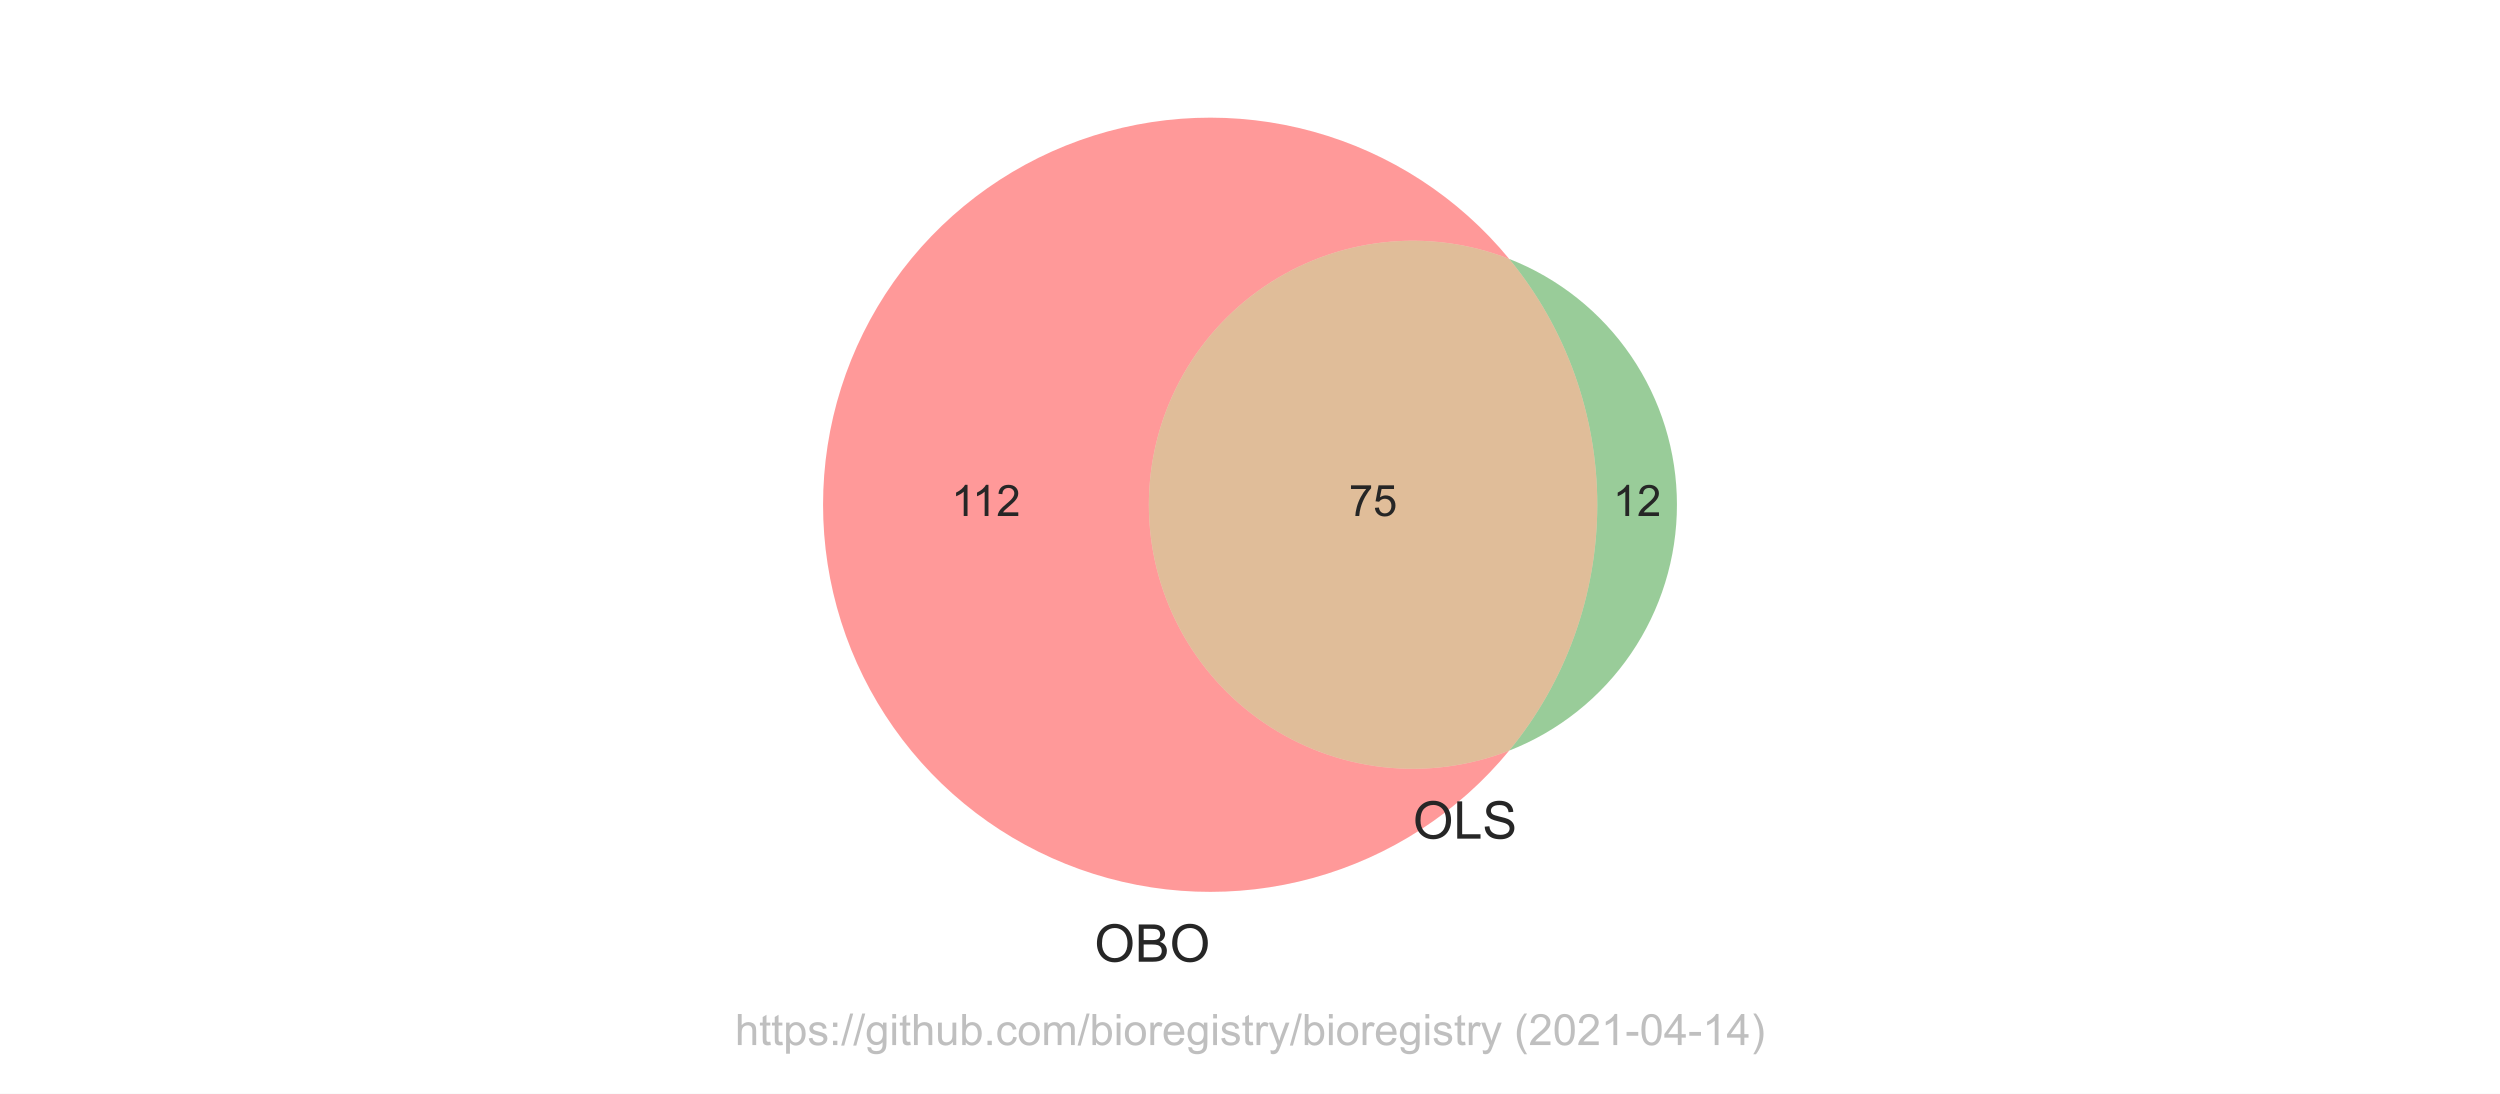
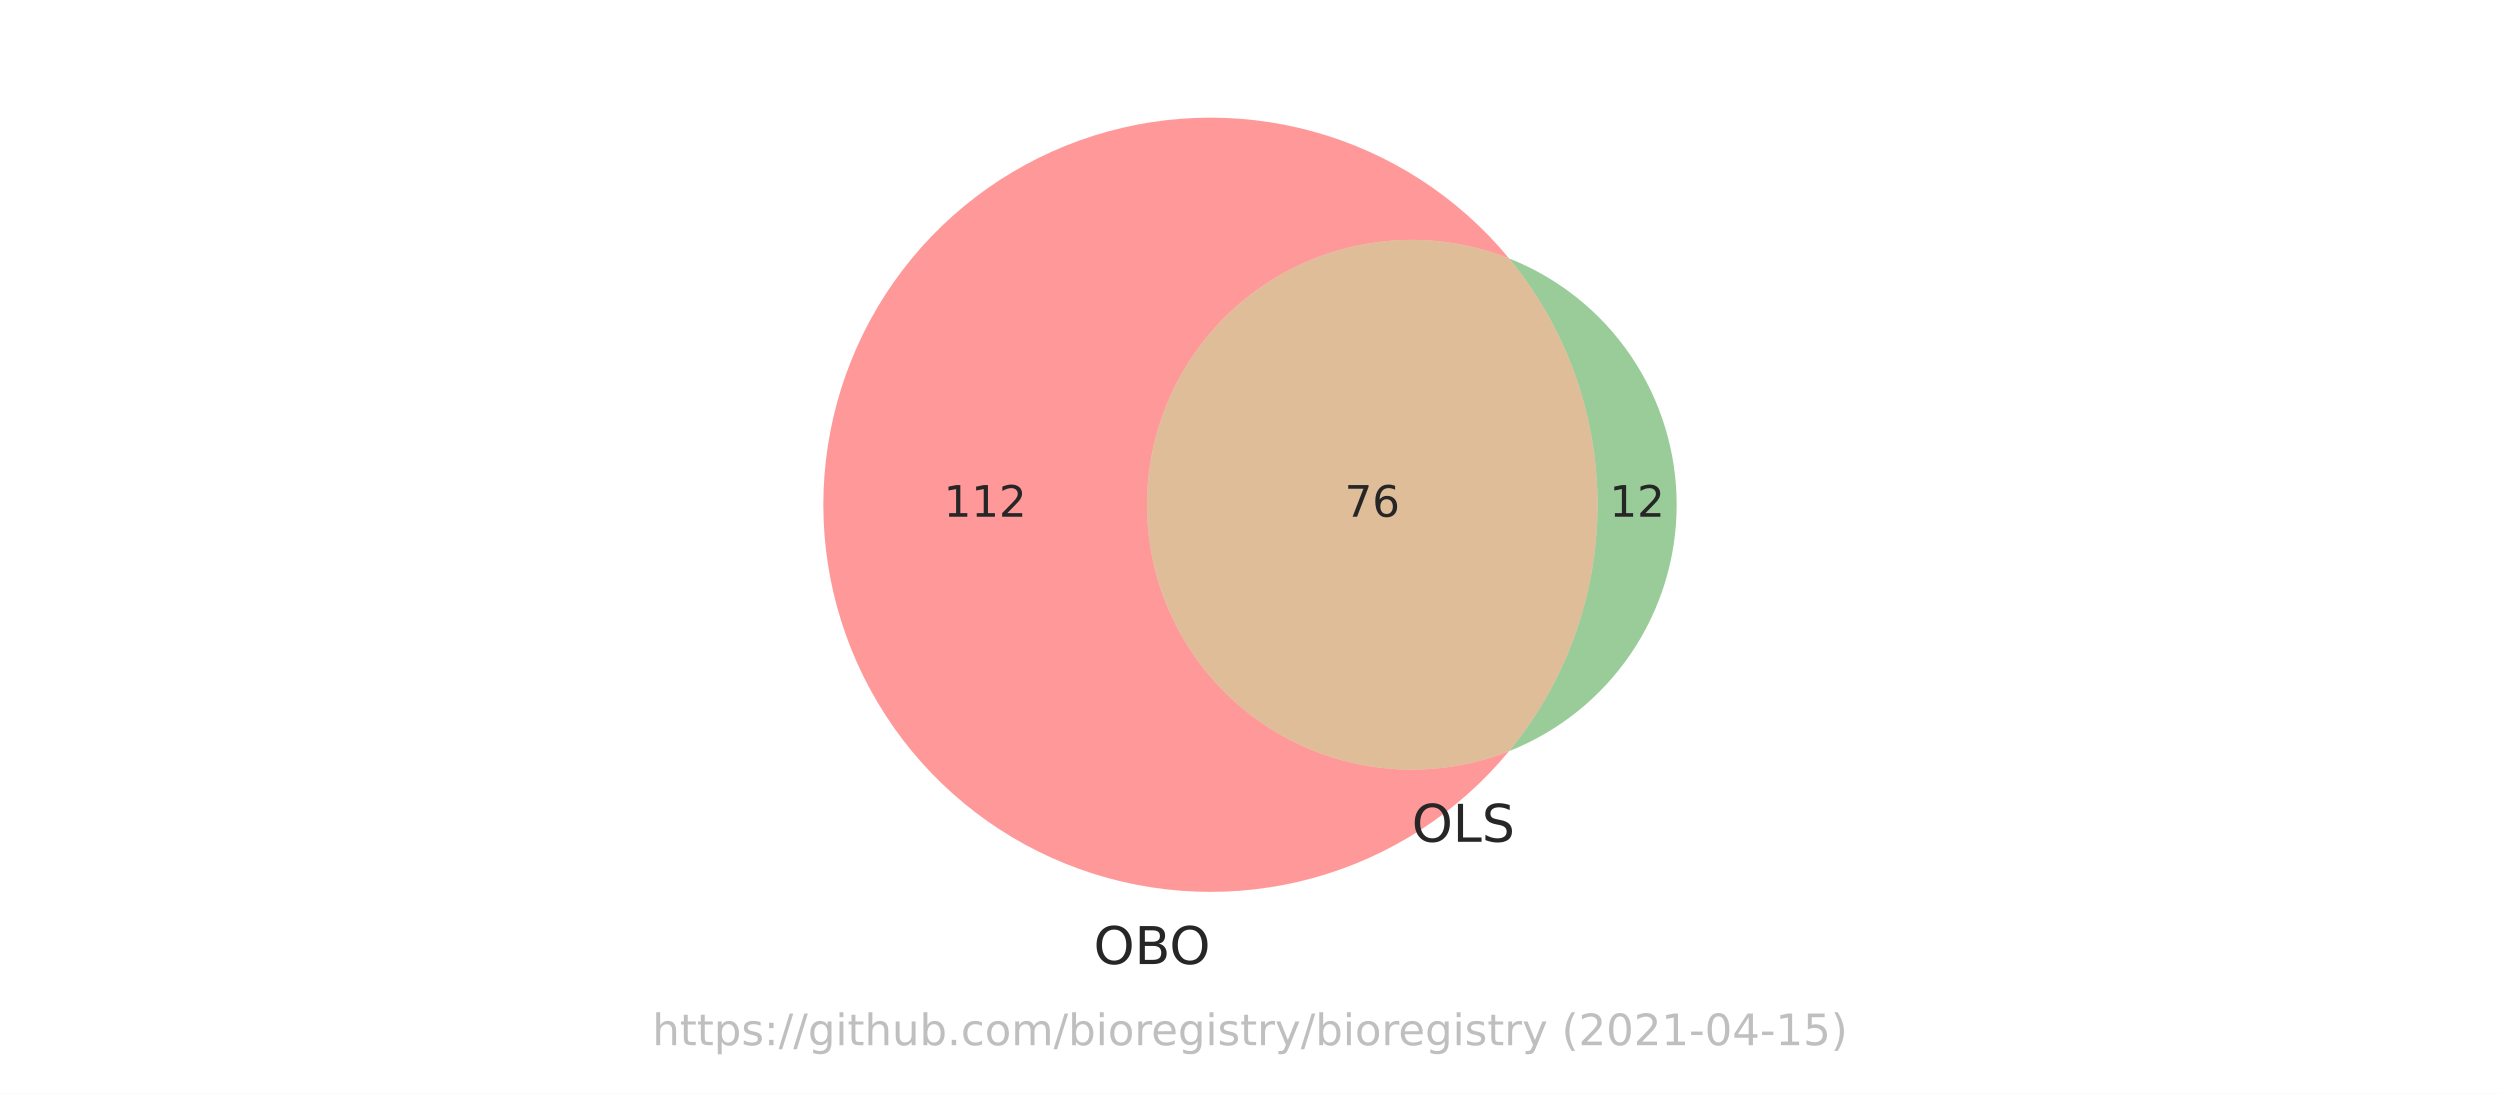
<svg xmlns="http://www.w3.org/2000/svg" xmlns:xlink="http://www.w3.org/1999/xlink" height="252pt" version="1.1" viewBox="0 0 576 252" width="576pt">
  <defs>
    <style type="text/css">*{stroke-linecap:butt;stroke-linejoin:round;}</style>
  </defs>
  <g id="figure_1">
    <g id="patch_1">
      <path d="M 0 252  L 576 252  L 576 0  L 0 0  z " style="fill:#ffffff;" />
    </g>
    <g id="axes_1">
      <g id="patch_2">
-         <path clip-path="url(#p5938eb2abf)" d="M 347.714 172.945  C 338.492 176.556 328.527 177.861 318.686 176.747  C 308.845 175.632 299.424 172.131 291.243 166.549  C 283.062 160.967 276.367 153.471 271.741 144.714  C 267.115 135.957 264.697 126.202 264.697 116.298  C 264.697 106.394 267.115 96.639 271.741 87.882  C 276.367 79.125 283.062 71.629 291.243 66.047  C 299.424 60.465 308.845 56.964 318.686 55.849  C 328.527 54.735 338.492 56.04 347.714 59.651  C 341.912 52.595 335.06 46.472 327.398 41.496  C 319.737 36.521 311.356 32.752 302.55 30.322  C 293.744 27.892 284.616 26.829 275.487 27.17  C 266.358 27.512 257.336 29.254 248.736 32.336  C 240.136 35.418 232.06 39.802 224.792 45.336  C 217.524 50.871 211.149 57.489 205.89 64.959  C 200.632 72.429 196.552 80.663 193.794 89.372  C 191.036 98.081 189.633 107.163 189.633 116.298  C 189.633 125.433 191.036 134.515 193.794 143.224  C 196.552 151.933 200.632 160.167 205.89 167.637  C 211.149 175.107 217.524 181.725 224.792 187.26  C 232.06 192.794 240.136 197.178 248.736 200.26  C 257.336 203.342 266.358 205.084 275.487 205.426  C 284.616 205.767 293.744 204.704 302.55 202.274  C 311.356 199.844 319.737 196.075 327.398 191.1  C 335.06 186.124 341.912 180.001 347.714 172.945  " style="fill:#ff0000;opacity:0.4;" />
+         <path clip-path="url(#pf87b7b8b7b)" d="M 347.687 173.059  C 338.434 176.711 328.426 178.046 318.539 176.947  C 308.652 175.847 299.182 172.346 290.957 166.75  C 282.732 161.154 275.999 153.631 271.346 144.838  C 266.693 136.045 264.261 126.246 264.261 116.298  C 264.261 106.35 266.693 96.551 271.346 87.758  C 275.999 78.965 282.732 71.442 290.957 65.846  C 299.182 60.25 308.652 56.749 318.539 55.649  C 328.426 54.55 338.434 55.885 347.687 59.537  C 341.877 52.495 335.02 46.386 327.356 41.425  C 319.693 36.464 311.312 32.709 302.509 30.291  C 293.705 27.873 284.583 26.821 275.46 27.172  C 266.337 27.522 257.322 29.272 248.73 32.358  C 240.139 35.445 232.071 39.833 224.811 45.368  C 217.551 50.903 211.183 57.52 205.931 64.987  C 200.679 72.455 196.605 80.685 193.851 89.389  C 191.096 98.093 189.694 107.169 189.694 116.298  C 189.694 125.427 191.096 134.503 193.851 143.207  C 196.605 151.911 200.679 160.141 205.931 167.609  C 211.183 175.076 217.551 181.693 224.811 187.228  C 232.071 192.763 240.139 197.151 248.73 200.238  C 257.322 203.324 266.337 205.074 275.46 205.424  C 284.583 205.775 293.705 204.723 302.509 202.305  C 311.312 199.887 319.693 196.132 327.356 191.171  C 335.02 186.21 341.877 180.101 347.687 173.059  " style="fill:#ff0000;opacity:0.4;" />
      </g>
      <g id="patch_3">
-         <path clip-path="url(#p5938eb2abf)" d="M 347.714 59.651  C 360.835 75.608 368.013 95.639 368.013 116.298  C 368.013 136.957 360.835 156.988 347.714 172.945  C 359.104 168.485 368.889 160.691 375.783 150.587  C 382.678 140.483 386.367 128.53 386.367 116.298  C 386.367 104.066 382.678 92.113 375.783 82.009  C 368.889 71.905 359.104 64.111 347.714 59.651  " style="fill:#008000;opacity:0.4;" />
+         <path clip-path="url(#pf87b7b8b7b)" d="M 347.687 59.537  C 360.866 75.512 368.079 95.588 368.079 116.298  C 368.079 137.008 360.866 157.084 347.687 173.059  C 359.074 168.564 368.849 160.746 375.735 150.624  C 382.622 140.503 386.306 128.54 386.306 116.298  C 386.306 104.056 382.622 92.093 375.735 81.972  C 368.849 71.85 359.074 64.032 347.687 59.537  " style="fill:#008000;opacity:0.4;" />
      </g>
      <g id="patch_4">
-         <path clip-path="url(#p5938eb2abf)" d="M 347.714 172.945  C 360.835 156.988 368.013 136.957 368.013 116.298  C 368.013 95.639 360.835 75.608 347.714 59.651  C 338.492 56.04 328.527 54.735 318.686 55.849  C 308.845 56.964 299.424 60.465 291.243 66.047  C 283.062 71.629 276.367 79.125 271.741 87.882  C 267.115 96.639 264.697 106.394 264.697 116.298  C 264.697 126.202 267.115 135.957 271.741 144.714  C 276.367 153.471 283.062 160.967 291.243 166.549  C 299.424 172.131 308.845 175.632 318.686 176.747  C 328.527 177.861 338.492 176.556 347.714 172.945  " style="fill:#b25a00;opacity:0.4;" />
+         <path clip-path="url(#pf87b7b8b7b)" d="M 347.687 173.059  C 360.866 157.084 368.079 137.008 368.079 116.298  C 368.079 95.588 360.866 75.512 347.687 59.537  C 338.434 55.885 328.426 54.55 318.539 55.649  C 308.652 56.749 299.182 60.25 290.957 65.846  C 282.732 71.442 275.999 78.965 271.346 87.758  C 266.693 96.551 264.261 106.35 264.261 116.298  C 264.261 126.246 266.693 136.045 271.346 144.838  C 275.999 153.631 282.732 161.154 290.957 166.75  C 299.182 172.346 308.652 175.847 318.539 176.947  C 328.426 178.046 338.434 176.711 347.687 173.059  " style="fill:#b25a00;opacity:0.4;" />
      </g>
      <g id="text_1">
-         <g style="fill:#262626;" transform="translate(219.1921 118.8832)scale(0.1 -0.1)">
+         <g style="fill:#262626;" transform="translate(217.4338 119.0574)scale(0.1 -0.1)">
          <defs>
-             <path d="M 2384 0  L 1822 0  L 1822 3584  Q 1619 3391 1289 3197  Q 959 3003 697 2906  L 697 3450  Q 1169 3672 1522 3987  Q 1875 4303 2022 4600  L 2384 4600  L 2384 0  z " id="ArialMT-31" transform="scale(0.015625)" />
-             <path d="M 3222 541  L 3222 0  L 194 0  Q 188 203 259 391  Q 375 700 629 1000  Q 884 1300 1366 1694  Q 2113 2306 2375 2664  Q 2638 3022 2638 3341  Q 2638 3675 2398 3904  Q 2159 4134 1775 4134  Q 1369 4134 1125 3890  Q 881 3647 878 3216  L 300 3275  Q 359 3922 746 4261  Q 1134 4600 1788 4600  Q 2447 4600 2831 4234  Q 3216 3869 3216 3328  Q 3216 3053 3103 2787  Q 2991 2522 2730 2228  Q 2469 1934 1863 1422  Q 1356 997 1212 845  Q 1069 694 975 541  L 3222 541  z " id="ArialMT-32" transform="scale(0.015625)" />
+             <path d="M 794 531  L 1825 531  L 1825 4091  L 703 3866  L 703 4441  L 1819 4666  L 2450 4666  L 2450 531  L 3481 531  L 3481 0  L 794 0  L 794 531  z " id="DejaVuSans-31" transform="scale(0.015625)" />
+             <path d="M 1228 531  L 3431 531  L 3431 0  L 469 0  L 469 531  Q 828 903 1448 1529  Q 2069 2156 2228 2338  Q 2531 2678 2651 2914  Q 2772 3150 2772 3378  Q 2772 3750 2511 3984  Q 2250 4219 1831 4219  Q 1534 4219 1204 4116  Q 875 4013 500 3803  L 500 4441  Q 881 4594 1212 4672  Q 1544 4750 1819 4750  Q 2544 4750 2975 4387  Q 3406 4025 3406 3419  Q 3406 3131 3298 2873  Q 3191 2616 2906 2266  Q 2828 2175 2409 1742  Q 1991 1309 1228 531  z " id="DejaVuSans-32" transform="scale(0.015625)" />
          </defs>
-           <use xlink:href="#ArialMT-31" />
-           <use x="48.24" xlink:href="#ArialMT-31" />
-           <use x="103.855" xlink:href="#ArialMT-32" />
+           <use xlink:href="#DejaVuSans-31" />
+           <use x="63.623" xlink:href="#DejaVuSans-31" />
+           <use x="127.246" xlink:href="#DejaVuSans-32" />
        </g>
      </g>
      <g id="text_2">
-         <g style="fill:#262626;" transform="translate(371.6292 118.8832)scale(0.1 -0.1)">
-           <use xlink:href="#ArialMT-31" />
-           <use x="55.615" xlink:href="#ArialMT-32" />
+         <g style="fill:#262626;" transform="translate(370.8298 119.0574)scale(0.1 -0.1)">
+           <use xlink:href="#DejaVuSans-31" />
+           <use x="63.623" xlink:href="#DejaVuSans-32" />
        </g>
      </g>
      <g id="text_3">
-         <g style="fill:#262626;" transform="translate(310.7939 118.8832)scale(0.1 -0.1)">
+         <g style="fill:#262626;" transform="translate(309.8073 119.0574)scale(0.1 -0.1)">
          <defs>
-             <path d="M 303 3981  L 303 4522  L 3269 4522  L 3269 4084  Q 2831 3619 2401 2847  Q 1972 2075 1738 1259  Q 1569 684 1522 0  L 944 0  Q 953 541 1156 1306  Q 1359 2072 1739 2783  Q 2119 3494 2547 3981  L 303 3981  z " id="ArialMT-37" transform="scale(0.015625)" />
-             <path d="M 266 1200  L 856 1250  Q 922 819 1161 601  Q 1400 384 1738 384  Q 2144 384 2425 690  Q 2706 997 2706 1503  Q 2706 1984 2436 2262  Q 2166 2541 1728 2541  Q 1456 2541 1237 2417  Q 1019 2294 894 2097  L 366 2166  L 809 4519  L 3088 4519  L 3088 3981  L 1259 3981  L 1013 2750  Q 1425 3038 1878 3038  Q 2478 3038 2890 2622  Q 3303 2206 3303 1553  Q 3303 931 2941 478  Q 2500 -78 1738 -78  Q 1113 -78 717 272  Q 322 622 266 1200  z " id="ArialMT-35" transform="scale(0.015625)" />
+             <path d="M 525 4666  L 3525 4666  L 3525 4397  L 1831 0  L 1172 0  L 2766 4134  L 525 4134  L 525 4666  z " id="DejaVuSans-37" transform="scale(0.015625)" />
+             <path d="M 2113 2584  Q 1688 2584 1439 2293  Q 1191 2003 1191 1497  Q 1191 994 1439 701  Q 1688 409 2113 409  Q 2538 409 2786 701  Q 3034 994 3034 1497  Q 3034 2003 2786 2293  Q 2538 2584 2113 2584  z M 3366 4563  L 3366 3988  Q 3128 4100 2886 4159  Q 2644 4219 2406 4219  Q 1781 4219 1451 3797  Q 1122 3375 1075 2522  Q 1259 2794 1537 2939  Q 1816 3084 2150 3084  Q 2853 3084 3261 2657  Q 3669 2231 3669 1497  Q 3669 778 3244 343  Q 2819 -91 2113 -91  Q 1303 -91 875 529  Q 447 1150 447 2328  Q 447 3434 972 4092  Q 1497 4750 2381 4750  Q 2619 4750 2861 4703  Q 3103 4656 3366 4563  z " id="DejaVuSans-36" transform="scale(0.015625)" />
          </defs>
-           <use xlink:href="#ArialMT-37" />
-           <use x="55.615" xlink:href="#ArialMT-35" />
+           <use xlink:href="#DejaVuSans-37" />
+           <use x="63.623" xlink:href="#DejaVuSans-36" />
        </g>
      </g>
      <g id="text_4">
-         <g style="fill:#262626;" transform="translate(252.1511 221.5788)scale(0.12 -0.12)">
+         <g style="fill:#262626;" transform="translate(251.9712 222.1192)scale(0.12 -0.12)">
          <defs>
-             <path d="M 309 2231  Q 309 3372 921 4017  Q 1534 4663 2503 4663  Q 3138 4663 3647 4359  Q 4156 4056 4423 3514  Q 4691 2972 4691 2284  Q 4691 1588 4409 1038  Q 4128 488 3612 205  Q 3097 -78 2500 -78  Q 1853 -78 1343 234  Q 834 547 571 1087  Q 309 1628 309 2231  z M 934 2222  Q 934 1394 1379 917  Q 1825 441 2497 441  Q 3181 441 3623 922  Q 4066 1403 4066 2288  Q 4066 2847 3877 3264  Q 3688 3681 3323 3911  Q 2959 4141 2506 4141  Q 1863 4141 1398 3698  Q 934 3256 934 2222  z " id="ArialMT-4f" transform="scale(0.015625)" />
-             <path d="M 469 0  L 469 4581  L 2188 4581  Q 2713 4581 3030 4442  Q 3347 4303 3526 4014  Q 3706 3725 3706 3409  Q 3706 3116 3547 2856  Q 3388 2597 3066 2438  Q 3481 2316 3704 2022  Q 3928 1728 3928 1328  Q 3928 1006 3792 729  Q 3656 453 3456 303  Q 3256 153 2954 76  Q 2653 0 2216 0  L 469 0  z M 1075 2656  L 2066 2656  Q 2469 2656 2644 2709  Q 2875 2778 2992 2937  Q 3109 3097 3109 3338  Q 3109 3566 3000 3739  Q 2891 3913 2687 3977  Q 2484 4041 1991 4041  L 1075 4041  L 1075 2656  z M 1075 541  L 2216 541  Q 2509 541 2628 563  Q 2838 600 2978 687  Q 3119 775 3209 942  Q 3300 1109 3300 1328  Q 3300 1584 3169 1773  Q 3038 1963 2805 2039  Q 2572 2116 2134 2116  L 1075 2116  L 1075 541  z " id="ArialMT-42" transform="scale(0.015625)" />
+             <path d="M 2522 4238  Q 1834 4238 1429 3725  Q 1025 3213 1025 2328  Q 1025 1447 1429 934  Q 1834 422 2522 422  Q 3209 422 3611 934  Q 4013 1447 4013 2328  Q 4013 3213 3611 3725  Q 3209 4238 2522 4238  z M 2522 4750  Q 3503 4750 4090 4092  Q 4678 3434 4678 2328  Q 4678 1225 4090 567  Q 3503 -91 2522 -91  Q 1538 -91 948 565  Q 359 1222 359 2328  Q 359 3434 948 4092  Q 1538 4750 2522 4750  z " id="DejaVuSans-4f" transform="scale(0.015625)" />
+             <path d="M 1259 2228  L 1259 519  L 2272 519  Q 2781 519 3026 730  Q 3272 941 3272 1375  Q 3272 1813 3026 2020  Q 2781 2228 2272 2228  L 1259 2228  z M 1259 4147  L 1259 2741  L 2194 2741  Q 2656 2741 2882 2914  Q 3109 3088 3109 3444  Q 3109 3797 2882 3972  Q 2656 4147 2194 4147  L 1259 4147  z M 628 4666  L 2241 4666  Q 2963 4666 3353 4366  Q 3744 4066 3744 3513  Q 3744 3084 3544 2831  Q 3344 2578 2956 2516  Q 3422 2416 3680 2098  Q 3938 1781 3938 1306  Q 3938 681 3513 340  Q 3088 0 2303 0  L 628 0  L 628 4666  z " id="DejaVuSans-42" transform="scale(0.015625)" />
          </defs>
-           <use xlink:href="#ArialMT-4f" />
-           <use x="77.783" xlink:href="#ArialMT-42" />
-           <use x="144.482" xlink:href="#ArialMT-4f" />
+           <use xlink:href="#DejaVuSans-4f" />
+           <use x="78.711" xlink:href="#DejaVuSans-42" />
+           <use x="145.564" xlink:href="#DejaVuSans-4f" />
        </g>
      </g>
      <g id="text_5">
-         <g style="fill:#262626;" transform="translate(325.5319 193.2239)scale(0.12 -0.12)">
+         <g style="fill:#262626;" transform="translate(325.283 193.9494)scale(0.12 -0.12)">
          <defs>
-             <path d="M 469 0  L 469 4581  L 1075 4581  L 1075 541  L 3331 541  L 3331 0  L 469 0  z " id="ArialMT-4c" transform="scale(0.015625)" />
-             <path d="M 288 1472  L 859 1522  Q 900 1178 1048 958  Q 1197 738 1509 602  Q 1822 466 2213 466  Q 2559 466 2825 569  Q 3091 672 3220 851  Q 3350 1031 3350 1244  Q 3350 1459 3225 1620  Q 3100 1781 2813 1891  Q 2628 1963 1997 2114  Q 1366 2266 1113 2400  Q 784 2572 623 2826  Q 463 3081 463 3397  Q 463 3744 659 4045  Q 856 4347 1234 4503  Q 1613 4659 2075 4659  Q 2584 4659 2973 4495  Q 3363 4331 3572 4012  Q 3781 3694 3797 3291  L 3216 3247  Q 3169 3681 2898 3903  Q 2628 4125 2100 4125  Q 1550 4125 1298 3923  Q 1047 3722 1047 3438  Q 1047 3191 1225 3031  Q 1400 2872 2139 2705  Q 2878 2538 3153 2413  Q 3553 2228 3743 1945  Q 3934 1663 3934 1294  Q 3934 928 3725 604  Q 3516 281 3123 101  Q 2731 -78 2241 -78  Q 1619 -78 1198 103  Q 778 284 539 648  Q 300 1013 288 1472  z " id="ArialMT-53" transform="scale(0.015625)" />
+             <path d="M 628 4666  L 1259 4666  L 1259 531  L 3531 531  L 3531 0  L 628 0  L 628 4666  z " id="DejaVuSans-4c" transform="scale(0.015625)" />
+             <path d="M 3425 4513  L 3425 3897  Q 3066 4069 2747 4153  Q 2428 4238 2131 4238  Q 1616 4238 1336 4038  Q 1056 3838 1056 3469  Q 1056 3159 1242 3001  Q 1428 2844 1947 2747  L 2328 2669  Q 3034 2534 3370 2195  Q 3706 1856 3706 1288  Q 3706 609 3251 259  Q 2797 -91 1919 -91  Q 1588 -91 1214 -16  Q 841 59 441 206  L 441 856  Q 825 641 1194 531  Q 1563 422 1919 422  Q 2459 422 2753 634  Q 3047 847 3047 1241  Q 3047 1584 2836 1778  Q 2625 1972 2144 2069  L 1759 2144  Q 1053 2284 737 2584  Q 422 2884 422 3419  Q 422 4038 858 4394  Q 1294 4750 2059 4750  Q 2388 4750 2728 4690  Q 3069 4631 3425 4513  z " id="DejaVuSans-53" transform="scale(0.015625)" />
          </defs>
-           <use xlink:href="#ArialMT-4f" />
-           <use x="77.783" xlink:href="#ArialMT-4c" />
-           <use x="133.398" xlink:href="#ArialMT-53" />
+           <use xlink:href="#DejaVuSans-4f" />
+           <use x="78.711" xlink:href="#DejaVuSans-4c" />
+           <use x="134.424" xlink:href="#DejaVuSans-53" />
        </g>
      </g>
      <g id="text_6">
-         <g style="fill:#808080;opacity:0.5;" transform="translate(169.3422 240.7909)scale(0.1 -0.1)">
+         <g style="fill:#808080;opacity:0.5;" transform="translate(150.2883 240.8159)scale(0.1 -0.1)">
          <defs>
-             <path d="M 422 0  L 422 4581  L 984 4581  L 984 2938  Q 1378 3394 1978 3394  Q 2347 3394 2619 3248  Q 2891 3103 3008 2847  Q 3125 2591 3125 2103  L 3125 0  L 2563 0  L 2563 2103  Q 2563 2525 2380 2717  Q 2197 2909 1863 2909  Q 1613 2909 1392 2779  Q 1172 2650 1078 2428  Q 984 2206 984 1816  L 984 0  L 422 0  z " id="ArialMT-68" transform="scale(0.015625)" />
-             <path d="M 1650 503  L 1731 6  Q 1494 -44 1306 -44  Q 1000 -44 831 53  Q 663 150 594 308  Q 525 466 525 972  L 525 2881  L 113 2881  L 113 3319  L 525 3319  L 525 4141  L 1084 4478  L 1084 3319  L 1650 3319  L 1650 2881  L 1084 2881  L 1084 941  Q 1084 700 1114 631  Q 1144 563 1211 522  Q 1278 481 1403 481  Q 1497 481 1650 503  z " id="ArialMT-74" transform="scale(0.015625)" />
-             <path d="M 422 -1272  L 422 3319  L 934 3319  L 934 2888  Q 1116 3141 1344 3267  Q 1572 3394 1897 3394  Q 2322 3394 2647 3175  Q 2972 2956 3137 2557  Q 3303 2159 3303 1684  Q 3303 1175 3120 767  Q 2938 359 2589 142  Q 2241 -75 1856 -75  Q 1575 -75 1351 44  Q 1128 163 984 344  L 984 -1272  L 422 -1272  z M 931 1641  Q 931 1000 1190 694  Q 1450 388 1819 388  Q 2194 388 2461 705  Q 2728 1022 2728 1688  Q 2728 2322 2467 2637  Q 2206 2953 1844 2953  Q 1484 2953 1207 2617  Q 931 2281 931 1641  z " id="ArialMT-70" transform="scale(0.015625)" />
-             <path d="M 197 991  L 753 1078  Q 800 744 1014 566  Q 1228 388 1613 388  Q 2000 388 2187 545  Q 2375 703 2375 916  Q 2375 1106 2209 1216  Q 2094 1291 1634 1406  Q 1016 1563 777 1677  Q 538 1791 414 1992  Q 291 2194 291 2438  Q 291 2659 392 2848  Q 494 3038 669 3163  Q 800 3259 1026 3326  Q 1253 3394 1513 3394  Q 1903 3394 2198 3281  Q 2494 3169 2634 2976  Q 2775 2784 2828 2463  L 2278 2388  Q 2241 2644 2061 2787  Q 1881 2931 1553 2931  Q 1166 2931 1000 2803  Q 834 2675 834 2503  Q 834 2394 903 2306  Q 972 2216 1119 2156  Q 1203 2125 1616 2013  Q 2213 1853 2448 1751  Q 2684 1650 2818 1456  Q 2953 1263 2953 975  Q 2953 694 2789 445  Q 2625 197 2315 61  Q 2006 -75 1616 -75  Q 969 -75 630 194  Q 291 463 197 991  z " id="ArialMT-73" transform="scale(0.015625)" />
-             <path d="M 578 2678  L 578 3319  L 1219 3319  L 1219 2678  L 578 2678  z M 578 0  L 578 641  L 1219 641  L 1219 0  L 578 0  z " id="ArialMT-3a" transform="scale(0.015625)" />
-             <path d="M 0 -78  L 1328 4659  L 1778 4659  L 453 -78  L 0 -78  z " id="ArialMT-2f" transform="scale(0.015625)" />
-             <path d="M 319 -275  L 866 -356  Q 900 -609 1056 -725  Q 1266 -881 1628 -881  Q 2019 -881 2231 -725  Q 2444 -569 2519 -288  Q 2563 -116 2559 434  Q 2191 0 1641 0  Q 956 0 581 494  Q 206 988 206 1678  Q 206 2153 378 2554  Q 550 2956 876 3175  Q 1203 3394 1644 3394  Q 2231 3394 2613 2919  L 2613 3319  L 3131 3319  L 3131 450  Q 3131 -325 2973 -648  Q 2816 -972 2473 -1159  Q 2131 -1347 1631 -1347  Q 1038 -1347 672 -1080  Q 306 -813 319 -275  z M 784 1719  Q 784 1066 1043 766  Q 1303 466 1694 466  Q 2081 466 2343 764  Q 2606 1063 2606 1700  Q 2606 2309 2336 2618  Q 2066 2928 1684 2928  Q 1309 2928 1046 2623  Q 784 2319 784 1719  z " id="ArialMT-67" transform="scale(0.015625)" />
-             <path d="M 425 3934  L 425 4581  L 988 4581  L 988 3934  L 425 3934  z M 425 0  L 425 3319  L 988 3319  L 988 0  L 425 0  z " id="ArialMT-69" transform="scale(0.015625)" />
-             <path d="M 2597 0  L 2597 488  Q 2209 -75 1544 -75  Q 1250 -75 995 37  Q 741 150 617 320  Q 494 491 444 738  Q 409 903 409 1263  L 409 3319  L 972 3319  L 972 1478  Q 972 1038 1006 884  Q 1059 663 1231 536  Q 1403 409 1656 409  Q 1909 409 2131 539  Q 2353 669 2445 892  Q 2538 1116 2538 1541  L 2538 3319  L 3100 3319  L 3100 0  L 2597 0  z " id="ArialMT-75" transform="scale(0.015625)" />
-             <path d="M 941 0  L 419 0  L 419 4581  L 981 4581  L 981 2947  Q 1338 3394 1891 3394  Q 2197 3394 2470 3270  Q 2744 3147 2920 2923  Q 3097 2700 3197 2384  Q 3297 2069 3297 1709  Q 3297 856 2875 390  Q 2453 -75 1863 -75  Q 1275 -75 941 416  L 941 0  z M 934 1684  Q 934 1088 1097 822  Q 1363 388 1816 388  Q 2184 388 2453 708  Q 2722 1028 2722 1663  Q 2722 2313 2464 2622  Q 2206 2931 1841 2931  Q 1472 2931 1203 2611  Q 934 2291 934 1684  z " id="ArialMT-62" transform="scale(0.015625)" />
-             <path d="M 581 0  L 581 641  L 1222 641  L 1222 0  L 581 0  z " id="ArialMT-2e" transform="scale(0.015625)" />
-             <path d="M 2588 1216  L 3141 1144  Q 3050 572 2676 248  Q 2303 -75 1759 -75  Q 1078 -75 664 370  Q 250 816 250 1647  Q 250 2184 428 2587  Q 606 2991 970 3192  Q 1334 3394 1763 3394  Q 2303 3394 2647 3120  Q 2991 2847 3088 2344  L 2541 2259  Q 2463 2594 2264 2762  Q 2066 2931 1784 2931  Q 1359 2931 1093 2626  Q 828 2322 828 1663  Q 828 994 1084 691  Q 1341 388 1753 388  Q 2084 388 2306 591  Q 2528 794 2588 1216  z " id="ArialMT-63" transform="scale(0.015625)" />
-             <path d="M 213 1659  Q 213 2581 725 3025  Q 1153 3394 1769 3394  Q 2453 3394 2887 2945  Q 3322 2497 3322 1706  Q 3322 1066 3130 698  Q 2938 331 2570 128  Q 2203 -75 1769 -75  Q 1072 -75 642 372  Q 213 819 213 1659  z M 791 1659  Q 791 1022 1069 705  Q 1347 388 1769 388  Q 2188 388 2466 706  Q 2744 1025 2744 1678  Q 2744 2294 2464 2611  Q 2184 2928 1769 2928  Q 1347 2928 1069 2612  Q 791 2297 791 1659  z " id="ArialMT-6f" transform="scale(0.015625)" />
-             <path d="M 422 0  L 422 3319  L 925 3319  L 925 2853  Q 1081 3097 1340 3245  Q 1600 3394 1931 3394  Q 2300 3394 2536 3241  Q 2772 3088 2869 2813  Q 3263 3394 3894 3394  Q 4388 3394 4653 3120  Q 4919 2847 4919 2278  L 4919 0  L 4359 0  L 4359 2091  Q 4359 2428 4304 2576  Q 4250 2725 4106 2815  Q 3963 2906 3769 2906  Q 3419 2906 3187 2673  Q 2956 2441 2956 1928  L 2956 0  L 2394 0  L 2394 2156  Q 2394 2531 2256 2718  Q 2119 2906 1806 2906  Q 1569 2906 1367 2781  Q 1166 2656 1075 2415  Q 984 2175 984 1722  L 984 0  L 422 0  z " id="ArialMT-6d" transform="scale(0.015625)" />
-             <path d="M 416 0  L 416 3319  L 922 3319  L 922 2816  Q 1116 3169 1280 3281  Q 1444 3394 1641 3394  Q 1925 3394 2219 3213  L 2025 2691  Q 1819 2813 1613 2813  Q 1428 2813 1281 2702  Q 1134 2591 1072 2394  Q 978 2094 978 1738  L 978 0  L 416 0  z " id="ArialMT-72" transform="scale(0.015625)" />
-             <path d="M 2694 1069  L 3275 997  Q 3138 488 2766 206  Q 2394 -75 1816 -75  Q 1088 -75 661 373  Q 234 822 234 1631  Q 234 2469 665 2931  Q 1097 3394 1784 3394  Q 2450 3394 2872 2941  Q 3294 2488 3294 1666  Q 3294 1616 3291 1516  L 816 1516  Q 847 969 1125 678  Q 1403 388 1819 388  Q 2128 388 2347 550  Q 2566 713 2694 1069  z M 847 1978  L 2700 1978  Q 2663 2397 2488 2606  Q 2219 2931 1791 2931  Q 1403 2931 1139 2672  Q 875 2413 847 1978  z " id="ArialMT-65" transform="scale(0.015625)" />
-             <path d="M 397 -1278  L 334 -750  Q 519 -800 656 -800  Q 844 -800 956 -737  Q 1069 -675 1141 -563  Q 1194 -478 1313 -144  Q 1328 -97 1363 -6  L 103 3319  L 709 3319  L 1400 1397  Q 1534 1031 1641 628  Q 1738 1016 1872 1384  L 2581 3319  L 3144 3319  L 1881 -56  Q 1678 -603 1566 -809  Q 1416 -1088 1222 -1217  Q 1028 -1347 759 -1347  Q 597 -1347 397 -1278  z " id="ArialMT-79" transform="scale(0.015625)" />
-             <path id="ArialMT-20" transform="scale(0.015625)" />
-             <path d="M 1497 -1347  Q 1031 -759 709 28  Q 388 816 388 1659  Q 388 2403 628 3084  Q 909 3875 1497 4659  L 1900 4659  Q 1522 4009 1400 3731  Q 1209 3300 1100 2831  Q 966 2247 966 1656  Q 966 153 1900 -1347  L 1497 -1347  z " id="ArialMT-28" transform="scale(0.015625)" />
-             <path d="M 266 2259  Q 266 3072 433 3567  Q 600 4063 929 4331  Q 1259 4600 1759 4600  Q 2128 4600 2406 4451  Q 2684 4303 2865 4023  Q 3047 3744 3150 3342  Q 3253 2941 3253 2259  Q 3253 1453 3087 958  Q 2922 463 2592 192  Q 2263 -78 1759 -78  Q 1097 -78 719 397  Q 266 969 266 2259  z M 844 2259  Q 844 1131 1108 757  Q 1372 384 1759 384  Q 2147 384 2411 759  Q 2675 1134 2675 2259  Q 2675 3391 2411 3762  Q 2147 4134 1753 4134  Q 1366 4134 1134 3806  Q 844 3388 844 2259  z " id="ArialMT-30" transform="scale(0.015625)" />
-             <path d="M 203 1375  L 203 1941  L 1931 1941  L 1931 1375  L 203 1375  z " id="ArialMT-2d" transform="scale(0.015625)" />
-             <path d="M 2069 0  L 2069 1097  L 81 1097  L 81 1613  L 2172 4581  L 2631 4581  L 2631 1613  L 3250 1613  L 3250 1097  L 2631 1097  L 2631 0  L 2069 0  z M 2069 1613  L 2069 3678  L 634 1613  L 2069 1613  z " id="ArialMT-34" transform="scale(0.015625)" />
-             <path d="M 791 -1347  L 388 -1347  Q 1322 153 1322 1656  Q 1322 2244 1188 2822  Q 1081 3291 891 3722  Q 769 4003 388 4659  L 791 4659  Q 1378 3875 1659 3084  Q 1900 2403 1900 1659  Q 1900 816 1576 28  Q 1253 -759 791 -1347  z " id="ArialMT-29" transform="scale(0.015625)" />
+             <path d="M 3513 2113  L 3513 0  L 2938 0  L 2938 2094  Q 2938 2591 2744 2837  Q 2550 3084 2163 3084  Q 1697 3084 1428 2787  Q 1159 2491 1159 1978  L 1159 0  L 581 0  L 581 4863  L 1159 4863  L 1159 2956  Q 1366 3272 1645 3428  Q 1925 3584 2291 3584  Q 2894 3584 3203 3211  Q 3513 2838 3513 2113  z " id="DejaVuSans-68" transform="scale(0.015625)" />
+             <path d="M 1172 4494  L 1172 3500  L 2356 3500  L 2356 3053  L 1172 3053  L 1172 1153  Q 1172 725 1289 603  Q 1406 481 1766 481  L 2356 481  L 2356 0  L 1766 0  Q 1100 0 847 248  Q 594 497 594 1153  L 594 3053  L 172 3053  L 172 3500  L 594 3500  L 594 4494  L 1172 4494  z " id="DejaVuSans-74" transform="scale(0.015625)" />
+             <path d="M 1159 525  L 1159 -1331  L 581 -1331  L 581 3500  L 1159 3500  L 1159 2969  Q 1341 3281 1617 3432  Q 1894 3584 2278 3584  Q 2916 3584 3314 3078  Q 3713 2572 3713 1747  Q 3713 922 3314 415  Q 2916 -91 2278 -91  Q 1894 -91 1617 61  Q 1341 213 1159 525  z M 3116 1747  Q 3116 2381 2855 2742  Q 2594 3103 2138 3103  Q 1681 3103 1420 2742  Q 1159 2381 1159 1747  Q 1159 1113 1420 752  Q 1681 391 2138 391  Q 2594 391 2855 752  Q 3116 1113 3116 1747  z " id="DejaVuSans-70" transform="scale(0.015625)" />
+             <path d="M 2834 3397  L 2834 2853  Q 2591 2978 2328 3040  Q 2066 3103 1784 3103  Q 1356 3103 1142 2972  Q 928 2841 928 2578  Q 928 2378 1081 2264  Q 1234 2150 1697 2047  L 1894 2003  Q 2506 1872 2764 1633  Q 3022 1394 3022 966  Q 3022 478 2636 193  Q 2250 -91 1575 -91  Q 1294 -91 989 -36  Q 684 19 347 128  L 347 722  Q 666 556 975 473  Q 1284 391 1588 391  Q 1994 391 2212 530  Q 2431 669 2431 922  Q 2431 1156 2273 1281  Q 2116 1406 1581 1522  L 1381 1569  Q 847 1681 609 1914  Q 372 2147 372 2553  Q 372 3047 722 3315  Q 1072 3584 1716 3584  Q 2034 3584 2315 3537  Q 2597 3491 2834 3397  z " id="DejaVuSans-73" transform="scale(0.015625)" />
+             <path d="M 750 794  L 1409 794  L 1409 0  L 750 0  L 750 794  z M 750 3309  L 1409 3309  L 1409 2516  L 750 2516  L 750 3309  z " id="DejaVuSans-3a" transform="scale(0.015625)" />
+             <path d="M 1625 4666  L 2156 4666  L 531 -594  L 0 -594  L 1625 4666  z " id="DejaVuSans-2f" transform="scale(0.015625)" />
+             <path d="M 2906 1791  Q 2906 2416 2648 2759  Q 2391 3103 1925 3103  Q 1463 3103 1205 2759  Q 947 2416 947 1791  Q 947 1169 1205 825  Q 1463 481 1925 481  Q 2391 481 2648 825  Q 2906 1169 2906 1791  z M 3481 434  Q 3481 -459 3084 -895  Q 2688 -1331 1869 -1331  Q 1566 -1331 1297 -1286  Q 1028 -1241 775 -1147  L 775 -588  Q 1028 -725 1275 -790  Q 1522 -856 1778 -856  Q 2344 -856 2625 -561  Q 2906 -266 2906 331  L 2906 616  Q 2728 306 2450 153  Q 2172 0 1784 0  Q 1141 0 747 490  Q 353 981 353 1791  Q 353 2603 747 3093  Q 1141 3584 1784 3584  Q 2172 3584 2450 3431  Q 2728 3278 2906 2969  L 2906 3500  L 3481 3500  L 3481 434  z " id="DejaVuSans-67" transform="scale(0.015625)" />
+             <path d="M 603 3500  L 1178 3500  L 1178 0  L 603 0  L 603 3500  z M 603 4863  L 1178 4863  L 1178 4134  L 603 4134  L 603 4863  z " id="DejaVuSans-69" transform="scale(0.015625)" />
+             <path d="M 544 1381  L 544 3500  L 1119 3500  L 1119 1403  Q 1119 906 1312 657  Q 1506 409 1894 409  Q 2359 409 2629 706  Q 2900 1003 2900 1516  L 2900 3500  L 3475 3500  L 3475 0  L 2900 0  L 2900 538  Q 2691 219 2414 64  Q 2138 -91 1772 -91  Q 1169 -91 856 284  Q 544 659 544 1381  z M 1991 3584  L 1991 3584  z " id="DejaVuSans-75" transform="scale(0.015625)" />
+             <path d="M 3116 1747  Q 3116 2381 2855 2742  Q 2594 3103 2138 3103  Q 1681 3103 1420 2742  Q 1159 2381 1159 1747  Q 1159 1113 1420 752  Q 1681 391 2138 391  Q 2594 391 2855 752  Q 3116 1113 3116 1747  z M 1159 2969  Q 1341 3281 1617 3432  Q 1894 3584 2278 3584  Q 2916 3584 3314 3078  Q 3713 2572 3713 1747  Q 3713 922 3314 415  Q 2916 -91 2278 -91  Q 1894 -91 1617 61  Q 1341 213 1159 525  L 1159 0  L 581 0  L 581 4863  L 1159 4863  L 1159 2969  z " id="DejaVuSans-62" transform="scale(0.015625)" />
+             <path d="M 684 794  L 1344 794  L 1344 0  L 684 0  L 684 794  z " id="DejaVuSans-2e" transform="scale(0.015625)" />
+             <path d="M 3122 3366  L 3122 2828  Q 2878 2963 2633 3030  Q 2388 3097 2138 3097  Q 1578 3097 1268 2742  Q 959 2388 959 1747  Q 959 1106 1268 751  Q 1578 397 2138 397  Q 2388 397 2633 464  Q 2878 531 3122 666  L 3122 134  Q 2881 22 2623 -34  Q 2366 -91 2075 -91  Q 1284 -91 818 406  Q 353 903 353 1747  Q 353 2603 823 3093  Q 1294 3584 2113 3584  Q 2378 3584 2631 3529  Q 2884 3475 3122 3366  z " id="DejaVuSans-63" transform="scale(0.015625)" />
+             <path d="M 1959 3097  Q 1497 3097 1228 2736  Q 959 2375 959 1747  Q 959 1119 1226 758  Q 1494 397 1959 397  Q 2419 397 2687 759  Q 2956 1122 2956 1747  Q 2956 2369 2687 2733  Q 2419 3097 1959 3097  z M 1959 3584  Q 2709 3584 3137 3096  Q 3566 2609 3566 1747  Q 3566 888 3137 398  Q 2709 -91 1959 -91  Q 1206 -91 779 398  Q 353 888 353 1747  Q 353 2609 779 3096  Q 1206 3584 1959 3584  z " id="DejaVuSans-6f" transform="scale(0.015625)" />
+             <path d="M 3328 2828  Q 3544 3216 3844 3400  Q 4144 3584 4550 3584  Q 5097 3584 5394 3201  Q 5691 2819 5691 2113  L 5691 0  L 5113 0  L 5113 2094  Q 5113 2597 4934 2840  Q 4756 3084 4391 3084  Q 3944 3084 3684 2787  Q 3425 2491 3425 1978  L 3425 0  L 2847 0  L 2847 2094  Q 2847 2600 2669 2842  Q 2491 3084 2119 3084  Q 1678 3084 1418 2786  Q 1159 2488 1159 1978  L 1159 0  L 581 0  L 581 3500  L 1159 3500  L 1159 2956  Q 1356 3278 1631 3431  Q 1906 3584 2284 3584  Q 2666 3584 2933 3390  Q 3200 3197 3328 2828  z " id="DejaVuSans-6d" transform="scale(0.015625)" />
+             <path d="M 2631 2963  Q 2534 3019 2420 3045  Q 2306 3072 2169 3072  Q 1681 3072 1420 2755  Q 1159 2438 1159 1844  L 1159 0  L 581 0  L 581 3500  L 1159 3500  L 1159 2956  Q 1341 3275 1631 3429  Q 1922 3584 2338 3584  Q 2397 3584 2469 3576  Q 2541 3569 2628 3553  L 2631 2963  z " id="DejaVuSans-72" transform="scale(0.015625)" />
+             <path d="M 3597 1894  L 3597 1613  L 953 1613  Q 991 1019 1311 708  Q 1631 397 2203 397  Q 2534 397 2845 478  Q 3156 559 3463 722  L 3463 178  Q 3153 47 2828 -22  Q 2503 -91 2169 -91  Q 1331 -91 842 396  Q 353 884 353 1716  Q 353 2575 817 3079  Q 1281 3584 2069 3584  Q 2775 3584 3186 3129  Q 3597 2675 3597 1894  z M 3022 2063  Q 3016 2534 2758 2815  Q 2500 3097 2075 3097  Q 1594 3097 1305 2825  Q 1016 2553 972 2059  L 3022 2063  z " id="DejaVuSans-65" transform="scale(0.015625)" />
+             <path d="M 2059 -325  Q 1816 -950 1584 -1140  Q 1353 -1331 966 -1331  L 506 -1331  L 506 -850  L 844 -850  Q 1081 -850 1212 -737  Q 1344 -625 1503 -206  L 1606 56  L 191 3500  L 800 3500  L 1894 763  L 2988 3500  L 3597 3500  L 2059 -325  z " id="DejaVuSans-79" transform="scale(0.015625)" />
+             <path id="DejaVuSans-20" transform="scale(0.015625)" />
+             <path d="M 1984 4856  Q 1566 4138 1362 3434  Q 1159 2731 1159 2009  Q 1159 1288 1364 580  Q 1569 -128 1984 -844  L 1484 -844  Q 1016 -109 783 600  Q 550 1309 550 2009  Q 550 2706 781 3412  Q 1013 4119 1484 4856  L 1984 4856  z " id="DejaVuSans-28" transform="scale(0.015625)" />
+             <path d="M 2034 4250  Q 1547 4250 1301 3770  Q 1056 3291 1056 2328  Q 1056 1369 1301 889  Q 1547 409 2034 409  Q 2525 409 2770 889  Q 3016 1369 3016 2328  Q 3016 3291 2770 3770  Q 2525 4250 2034 4250  z M 2034 4750  Q 2819 4750 3233 4129  Q 3647 3509 3647 2328  Q 3647 1150 3233 529  Q 2819 -91 2034 -91  Q 1250 -91 836 529  Q 422 1150 422 2328  Q 422 3509 836 4129  Q 1250 4750 2034 4750  z " id="DejaVuSans-30" transform="scale(0.015625)" />
+             <path d="M 313 2009  L 1997 2009  L 1997 1497  L 313 1497  L 313 2009  z " id="DejaVuSans-2d" transform="scale(0.015625)" />
+             <path d="M 2419 4116  L 825 1625  L 2419 1625  L 2419 4116  z M 2253 4666  L 3047 4666  L 3047 1625  L 3713 1625  L 3713 1100  L 3047 1100  L 3047 0  L 2419 0  L 2419 1100  L 313 1100  L 313 1709  L 2253 4666  z " id="DejaVuSans-34" transform="scale(0.015625)" />
+             <path d="M 691 4666  L 3169 4666  L 3169 4134  L 1269 4134  L 1269 2991  Q 1406 3038 1543 3061  Q 1681 3084 1819 3084  Q 2600 3084 3056 2656  Q 3513 2228 3513 1497  Q 3513 744 3044 326  Q 2575 -91 1722 -91  Q 1428 -91 1123 -41  Q 819 9 494 109  L 494 744  Q 775 591 1075 516  Q 1375 441 1709 441  Q 2250 441 2565 725  Q 2881 1009 2881 1497  Q 2881 1984 2565 2268  Q 2250 2553 1709 2553  Q 1456 2553 1204 2497  Q 953 2441 691 2322  L 691 4666  z " id="DejaVuSans-35" transform="scale(0.015625)" />
+             <path d="M 513 4856  L 1013 4856  Q 1481 4119 1714 3412  Q 1947 2706 1947 2009  Q 1947 1309 1714 600  Q 1481 -109 1013 -844  L 513 -844  Q 928 -128 1133 580  Q 1338 1288 1338 2009  Q 1338 2731 1133 3434  Q 928 4138 513 4856  z " id="DejaVuSans-29" transform="scale(0.015625)" />
          </defs>
-           <use xlink:href="#ArialMT-68" />
-           <use x="55.615" xlink:href="#ArialMT-74" />
-           <use x="83.398" xlink:href="#ArialMT-74" />
-           <use x="111.182" xlink:href="#ArialMT-70" />
-           <use x="166.797" xlink:href="#ArialMT-73" />
-           <use x="216.797" xlink:href="#ArialMT-3a" />
-           <use x="244.58" xlink:href="#ArialMT-2f" />
-           <use x="272.363" xlink:href="#ArialMT-2f" />
-           <use x="300.146" xlink:href="#ArialMT-67" />
-           <use x="355.762" xlink:href="#ArialMT-69" />
-           <use x="377.979" xlink:href="#ArialMT-74" />
-           <use x="405.762" xlink:href="#ArialMT-68" />
-           <use x="461.377" xlink:href="#ArialMT-75" />
-           <use x="516.992" xlink:href="#ArialMT-62" />
-           <use x="572.607" xlink:href="#ArialMT-2e" />
-           <use x="600.391" xlink:href="#ArialMT-63" />
-           <use x="650.391" xlink:href="#ArialMT-6f" />
-           <use x="706.006" xlink:href="#ArialMT-6d" />
-           <use x="789.307" xlink:href="#ArialMT-2f" />
-           <use x="817.09" xlink:href="#ArialMT-62" />
-           <use x="872.705" xlink:href="#ArialMT-69" />
-           <use x="894.922" xlink:href="#ArialMT-6f" />
-           <use x="950.537" xlink:href="#ArialMT-72" />
-           <use x="983.838" xlink:href="#ArialMT-65" />
-           <use x="1039.453" xlink:href="#ArialMT-67" />
-           <use x="1095.068" xlink:href="#ArialMT-69" />
-           <use x="1117.285" xlink:href="#ArialMT-73" />
-           <use x="1167.285" xlink:href="#ArialMT-74" />
-           <use x="1195.068" xlink:href="#ArialMT-72" />
-           <use x="1228.369" xlink:href="#ArialMT-79" />
-           <use x="1278.369" xlink:href="#ArialMT-2f" />
-           <use x="1306.152" xlink:href="#ArialMT-62" />
-           <use x="1361.768" xlink:href="#ArialMT-69" />
-           <use x="1383.984" xlink:href="#ArialMT-6f" />
-           <use x="1439.6" xlink:href="#ArialMT-72" />
-           <use x="1472.9" xlink:href="#ArialMT-65" />
-           <use x="1528.516" xlink:href="#ArialMT-67" />
-           <use x="1584.131" xlink:href="#ArialMT-69" />
-           <use x="1606.348" xlink:href="#ArialMT-73" />
-           <use x="1656.348" xlink:href="#ArialMT-74" />
-           <use x="1684.131" xlink:href="#ArialMT-72" />
-           <use x="1717.432" xlink:href="#ArialMT-79" />
-           <use x="1767.432" xlink:href="#ArialMT-20" />
-           <use x="1795.215" xlink:href="#ArialMT-28" />
-           <use x="1828.516" xlink:href="#ArialMT-32" />
-           <use x="1884.131" xlink:href="#ArialMT-30" />
-           <use x="1939.746" xlink:href="#ArialMT-32" />
-           <use x="1995.361" xlink:href="#ArialMT-31" />
-           <use x="2050.977" xlink:href="#ArialMT-2d" />
-           <use x="2084.277" xlink:href="#ArialMT-30" />
-           <use x="2139.893" xlink:href="#ArialMT-34" />
-           <use x="2195.508" xlink:href="#ArialMT-2d" />
-           <use x="2228.809" xlink:href="#ArialMT-31" />
-           <use x="2284.424" xlink:href="#ArialMT-34" />
-           <use x="2340.039" xlink:href="#ArialMT-29" />
+           <use xlink:href="#DejaVuSans-68" />
+           <use x="63.379" xlink:href="#DejaVuSans-74" />
+           <use x="102.588" xlink:href="#DejaVuSans-74" />
+           <use x="141.797" xlink:href="#DejaVuSans-70" />
+           <use x="205.273" xlink:href="#DejaVuSans-73" />
+           <use x="257.373" xlink:href="#DejaVuSans-3a" />
+           <use x="291.064" xlink:href="#DejaVuSans-2f" />
+           <use x="324.756" xlink:href="#DejaVuSans-2f" />
+           <use x="358.447" xlink:href="#DejaVuSans-67" />
+           <use x="421.924" xlink:href="#DejaVuSans-69" />
+           <use x="449.707" xlink:href="#DejaVuSans-74" />
+           <use x="488.916" xlink:href="#DejaVuSans-68" />
+           <use x="552.295" xlink:href="#DejaVuSans-75" />
+           <use x="615.674" xlink:href="#DejaVuSans-62" />
+           <use x="679.15" xlink:href="#DejaVuSans-2e" />
+           <use x="710.938" xlink:href="#DejaVuSans-63" />
+           <use x="765.918" xlink:href="#DejaVuSans-6f" />
+           <use x="827.1" xlink:href="#DejaVuSans-6d" />
+           <use x="924.512" xlink:href="#DejaVuSans-2f" />
+           <use x="958.203" xlink:href="#DejaVuSans-62" />
+           <use x="1021.68" xlink:href="#DejaVuSans-69" />
+           <use x="1049.463" xlink:href="#DejaVuSans-6f" />
+           <use x="1110.645" xlink:href="#DejaVuSans-72" />
+           <use x="1149.508" xlink:href="#DejaVuSans-65" />
+           <use x="1211.031" xlink:href="#DejaVuSans-67" />
+           <use x="1274.508" xlink:href="#DejaVuSans-69" />
+           <use x="1302.291" xlink:href="#DejaVuSans-73" />
+           <use x="1354.391" xlink:href="#DejaVuSans-74" />
+           <use x="1393.6" xlink:href="#DejaVuSans-72" />
+           <use x="1434.713" xlink:href="#DejaVuSans-79" />
+           <use x="1493.893" xlink:href="#DejaVuSans-2f" />
+           <use x="1527.584" xlink:href="#DejaVuSans-62" />
+           <use x="1591.061" xlink:href="#DejaVuSans-69" />
+           <use x="1618.844" xlink:href="#DejaVuSans-6f" />
+           <use x="1680.025" xlink:href="#DejaVuSans-72" />
+           <use x="1718.889" xlink:href="#DejaVuSans-65" />
+           <use x="1780.412" xlink:href="#DejaVuSans-67" />
+           <use x="1843.889" xlink:href="#DejaVuSans-69" />
+           <use x="1871.672" xlink:href="#DejaVuSans-73" />
+           <use x="1923.771" xlink:href="#DejaVuSans-74" />
+           <use x="1962.98" xlink:href="#DejaVuSans-72" />
+           <use x="2004.094" xlink:href="#DejaVuSans-79" />
+           <use x="2063.273" xlink:href="#DejaVuSans-20" />
+           <use x="2095.061" xlink:href="#DejaVuSans-28" />
+           <use x="2134.074" xlink:href="#DejaVuSans-32" />
+           <use x="2197.697" xlink:href="#DejaVuSans-30" />
+           <use x="2261.32" xlink:href="#DejaVuSans-32" />
+           <use x="2324.943" xlink:href="#DejaVuSans-31" />
+           <use x="2388.566" xlink:href="#DejaVuSans-2d" />
+           <use x="2424.65" xlink:href="#DejaVuSans-30" />
+           <use x="2488.273" xlink:href="#DejaVuSans-34" />
+           <use x="2551.896" xlink:href="#DejaVuSans-2d" />
+           <use x="2587.98" xlink:href="#DejaVuSans-31" />
+           <use x="2651.604" xlink:href="#DejaVuSans-35" />
+           <use x="2715.227" xlink:href="#DejaVuSans-29" />
        </g>
      </g>
    </g>
  </g>
  <defs>
-     <clipPath id="p5938eb2abf">
-       <rect height="210.996" width="229.35" x="173.325" y="10.8" />
+     <clipPath id="pf87b7b8b7b">
+       <rect height="210.996" width="229.222" x="173.389" y="10.8" />
    </clipPath>
  </defs>
</svg>
